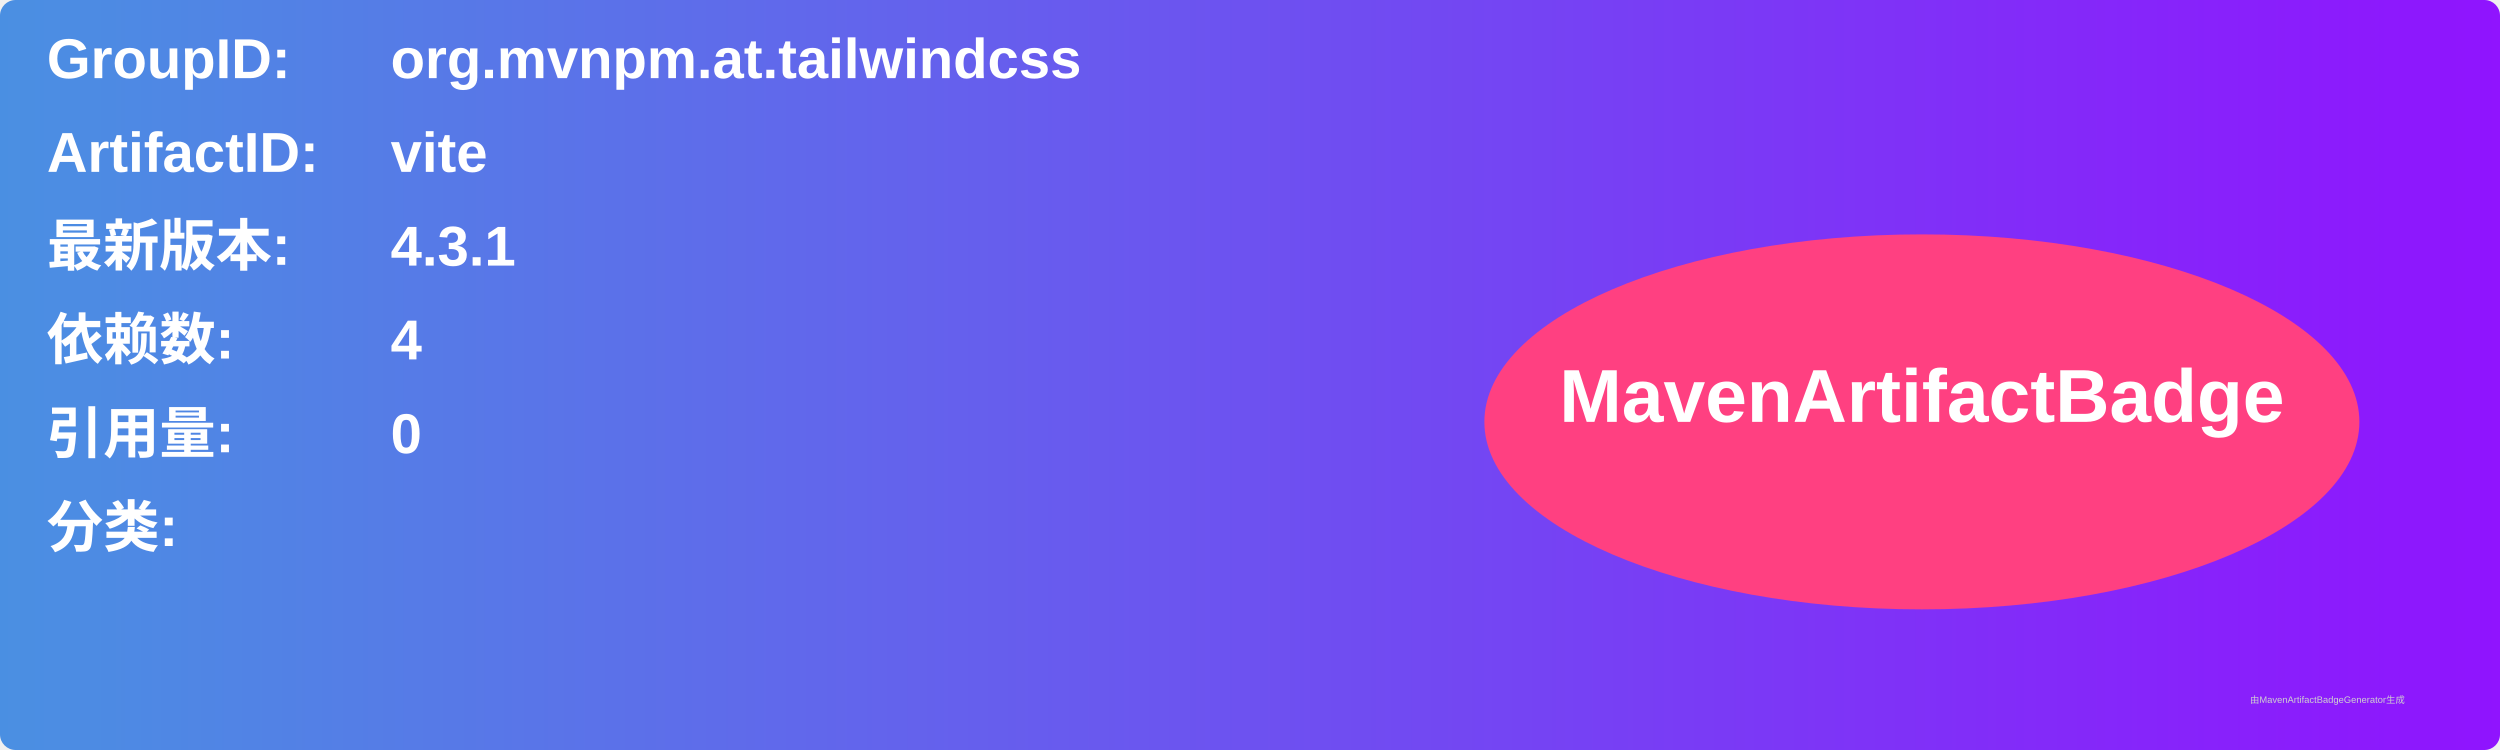
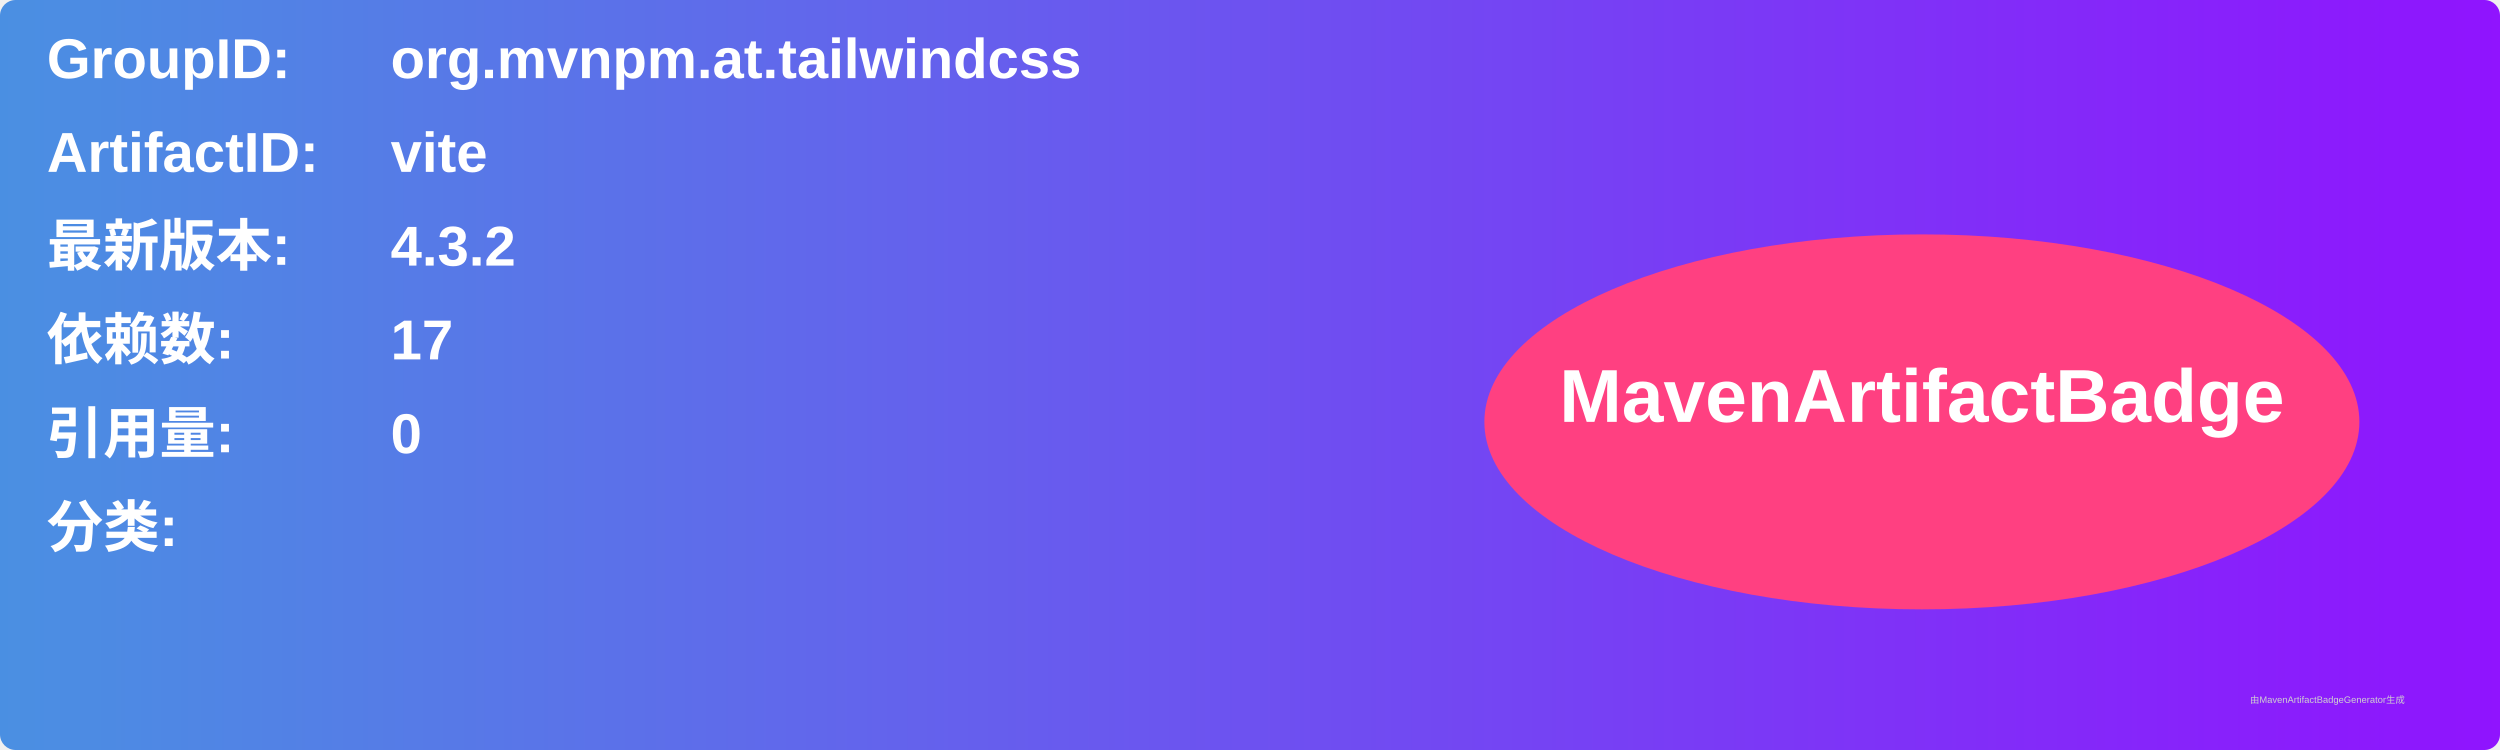
<svg xmlns="http://www.w3.org/2000/svg" width="800" height="240" viewBox="0 0 800 240">
  <linearGradient id="grad" x1="0%" y1="0%" x2="100%" y2="0%">
    <stop offset="0%" stop-color="#4a90e2" />
    <stop offset="100%" stop-color="#9013fe" />
  </linearGradient>
  <rect width="100%" height="100%" rx="5" ry="5" fill="url(#grad)" />
  <g transform="translate(15, 15)">
    <text x="0" y="10" font-family="Arial" font-size="18" fill="white" font-weight="bold" width="260">GroupID:</text>
    <text x="110" y="10" font-family="Arial" font-size="18" fill="white" font-weight="bold" width="460">org.mvnpm.at.tailwindcss</text>
    <text x="0" y="40" font-family="Arial" font-size="18" fill="white" font-weight="bold" width="260">ArtifactID:</text>
    <text x="110" y="40" font-family="Arial" font-size="18" fill="white" font-weight="bold" width="460">vite</text>
    <text x="0" y="70" font-family="Arial" font-size="18" fill="white" font-weight="bold">最新版本:</text>
    <text x="110" y="70" font-family="Arial" font-size="18" fill="white" font-weight="bold">
-       <tspan font-weight="bold">4.3.1</tspan>
+       <tspan font-weight="bold">4.3.2</tspan>
    </text>
    <text x="0" y="100" font-family="Arial" font-size="18" fill="white" font-weight="bold">依赖数: </text>
    <text x="110" y="100" font-family="Arial" font-size="18" fill="white">
-       <tspan font-weight="bold">4</tspan>
+       <tspan font-weight="bold">17</tspan>
    </text>
    <text x="0" y="130" font-family="Arial" font-size="18" fill="white" font-weight="bold">引用量: </text>
    <text x="110" y="130" font-family="Arial" font-size="18" fill="white">
      <tspan font-weight="bold">0</tspan>
    </text>
    <text x="0" y="160" font-family="Arial" font-size="18" fill="white" font-weight="bold">分类:</text>
    <text x="10" y="190" font-family="Arial" font-size="10" fill="white">
      <tspan font-weight="bold" />
    </text>
    <ellipse cx="600" cy="120" rx="140" ry="60" fill="#ff4081" />
    <text x="600" y="120" text-anchor="middle" font-family="Arial" font-size="24" fill="white" font-weight="bold">MavenArtifactBadge</text>
  </g>
  <text x="720" y="225" font-family="Arial" font-size="3" fill="#d0d0d0">由MavenArtifactBadgeGenerator生成</text>
</svg>
